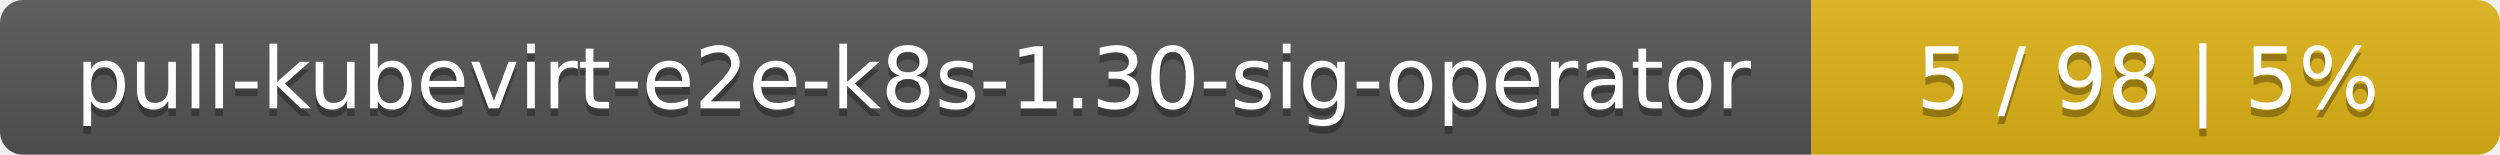
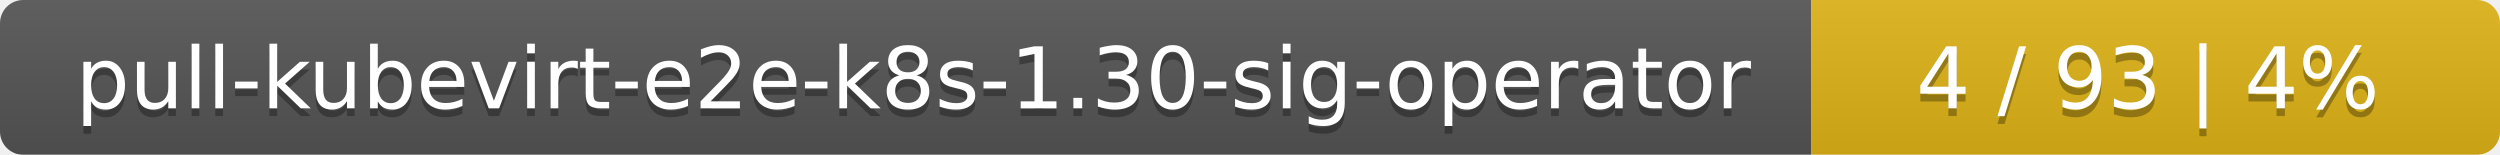
<svg xmlns="http://www.w3.org/2000/svg" width="323" height="20">
  <linearGradient id="smooth" x2="0" y2="100%">
    <stop offset="0" stop-color="#bbb" stop-opacity=".1" />
    <stop offset="1" stop-opacity=".1" />
  </linearGradient>
  <mask id="round">
    <rect width="323" height="20" rx="3" fill="#fff" />
  </mask>
  <g mask="url(#round)">
    <rect width="234" height="20" fill="#555" />
    <rect x="234" width="89" height="20" fill="#dfb317" />
    <rect width="323" height="20" fill="url(#smooth)" />
  </g>
  <g fill="#fff" text-anchor="middle" font-family="DejaVu Sans,Verdana,Geneva,sans-serif" font-size="11">
    <text x="118" y="15" fill="#010101" fill-opacity=".3">pull-kubevirt-e2e-k8s-1.30-sig-operator</text>
    <text x="118" y="14">pull-kubevirt-e2e-k8s-1.30-sig-operator</text>
-     <text x="277.5" y="15" fill="#010101" fill-opacity=".3">5 / 98    |    5%</text>
-     <text x="277.5" y="14">5 / 98    |    5%</text>
+     <text x="277.5" y="15" fill="#010101" fill-opacity=".3">4 / 93    |    4%</text>
+     <text x="277.5" y="14">4 / 93    |    4%</text>
  </g>
</svg>
